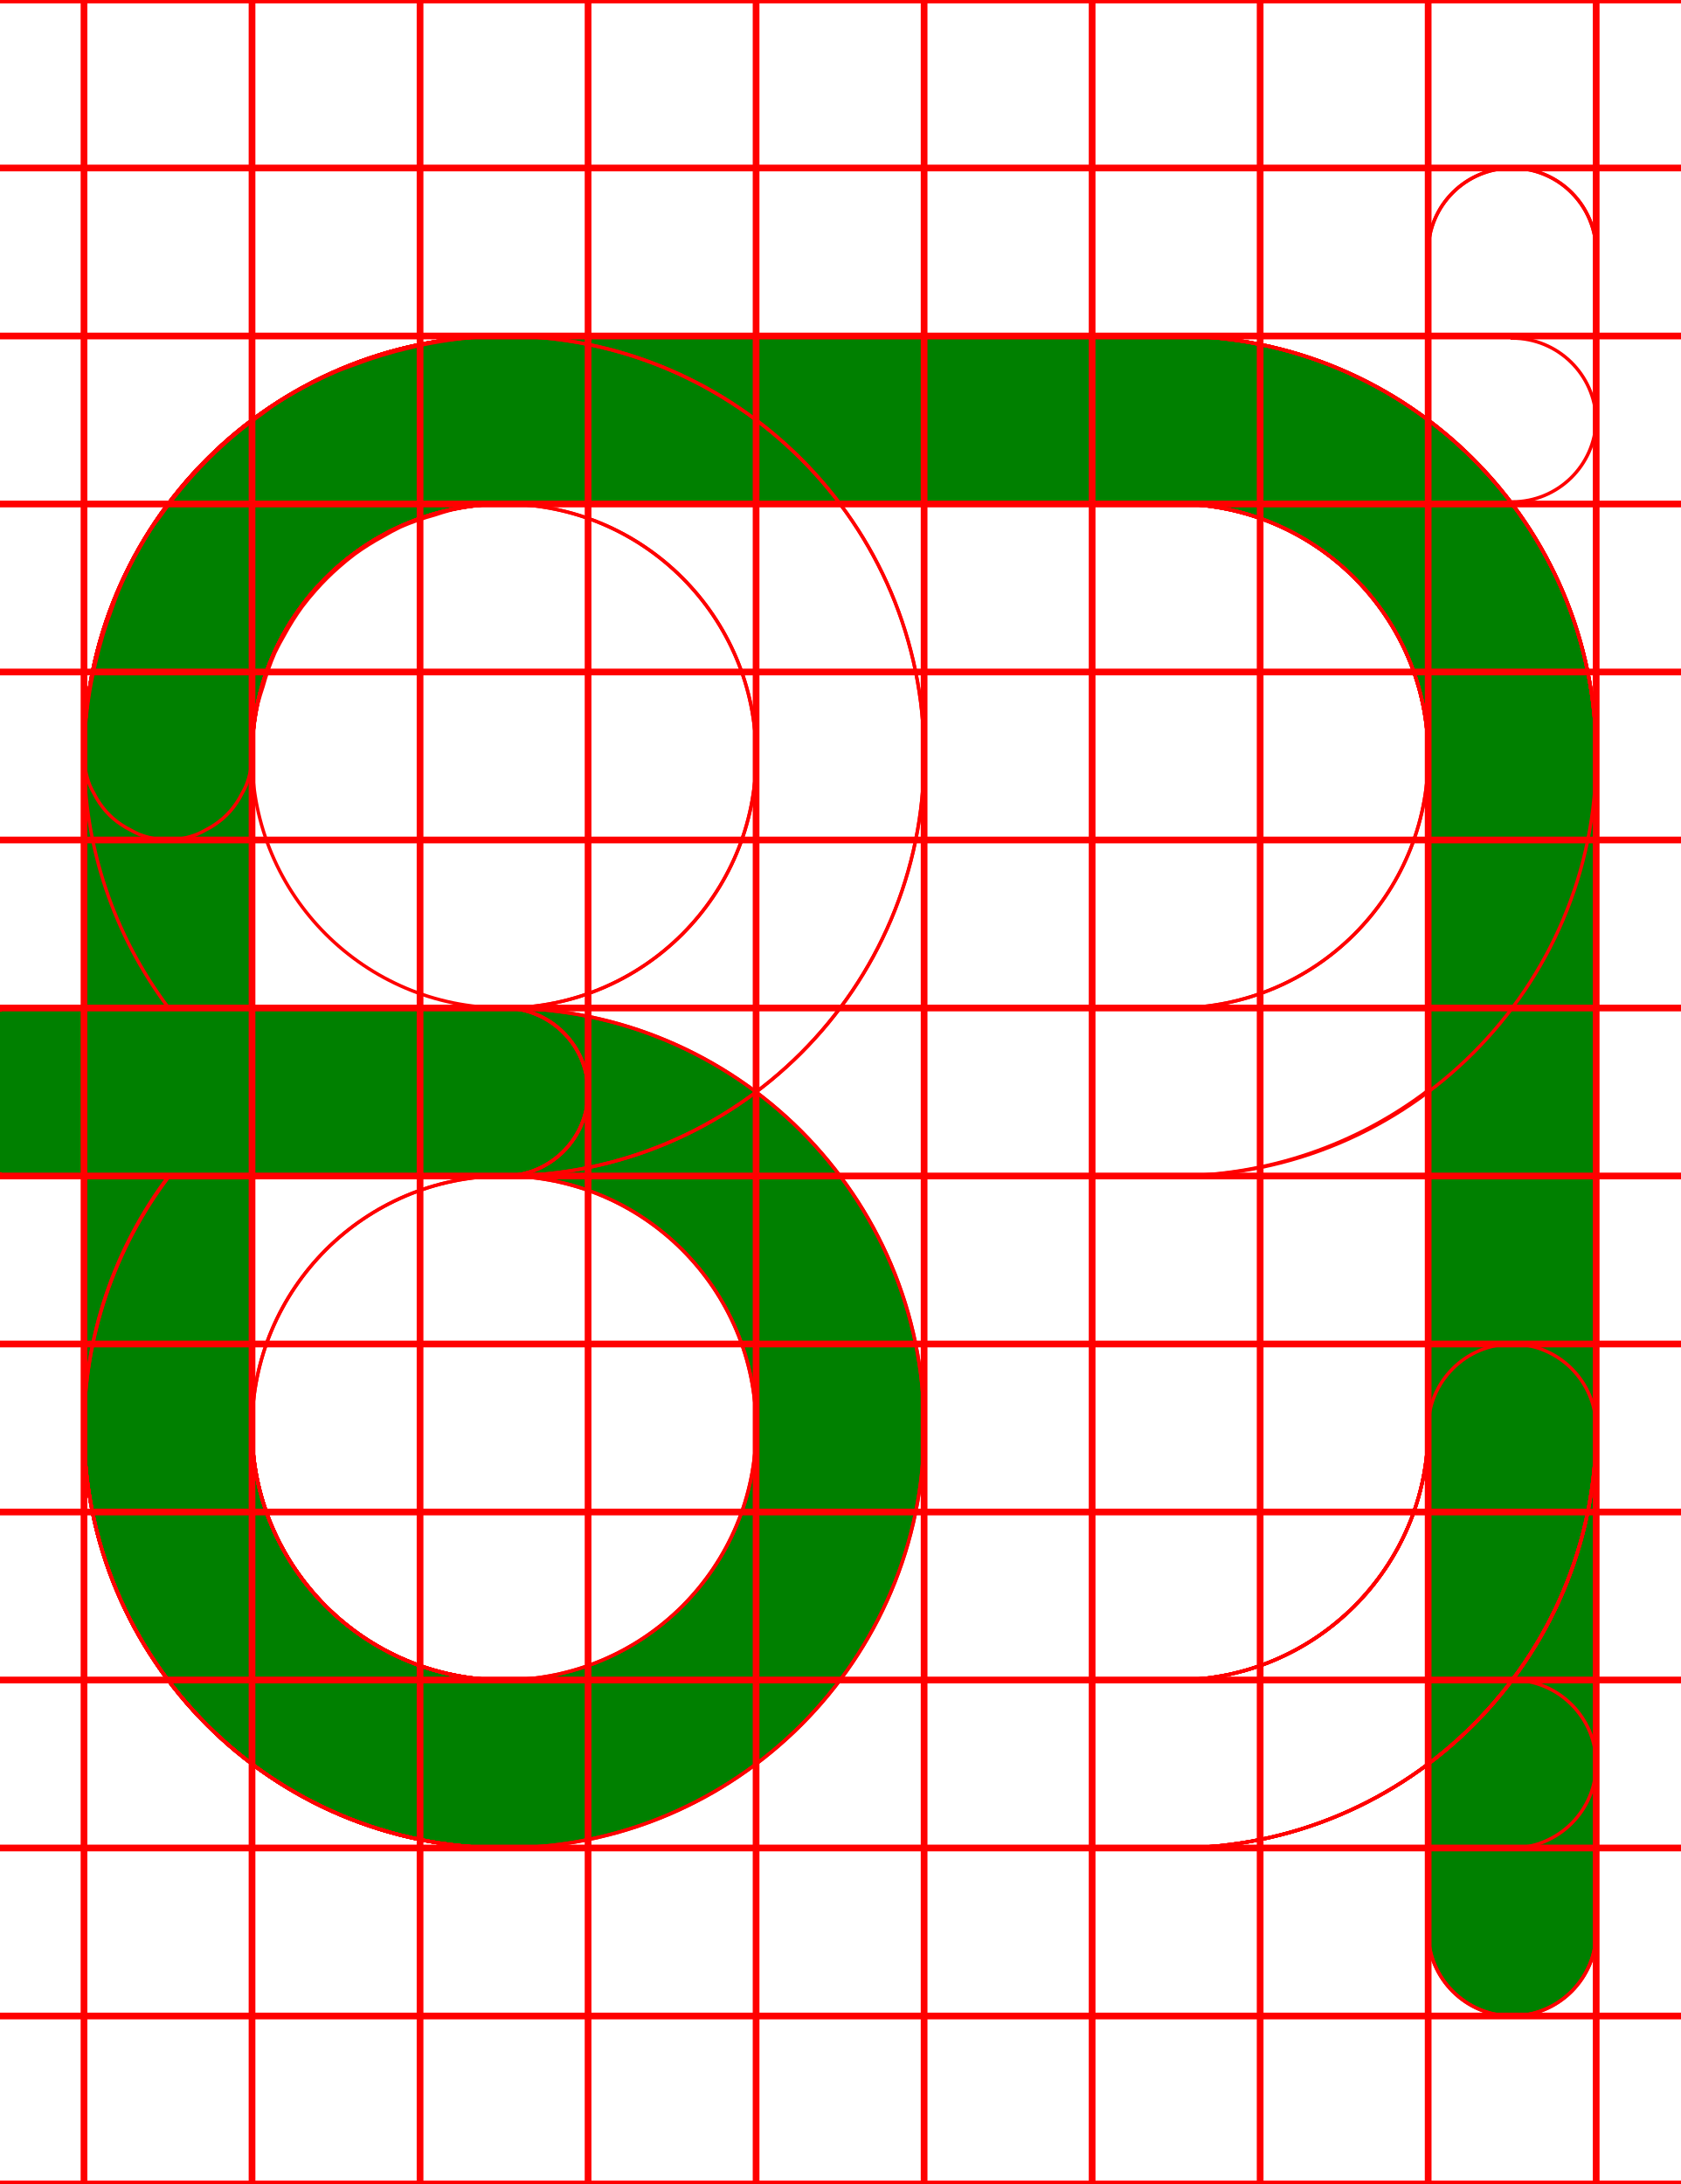
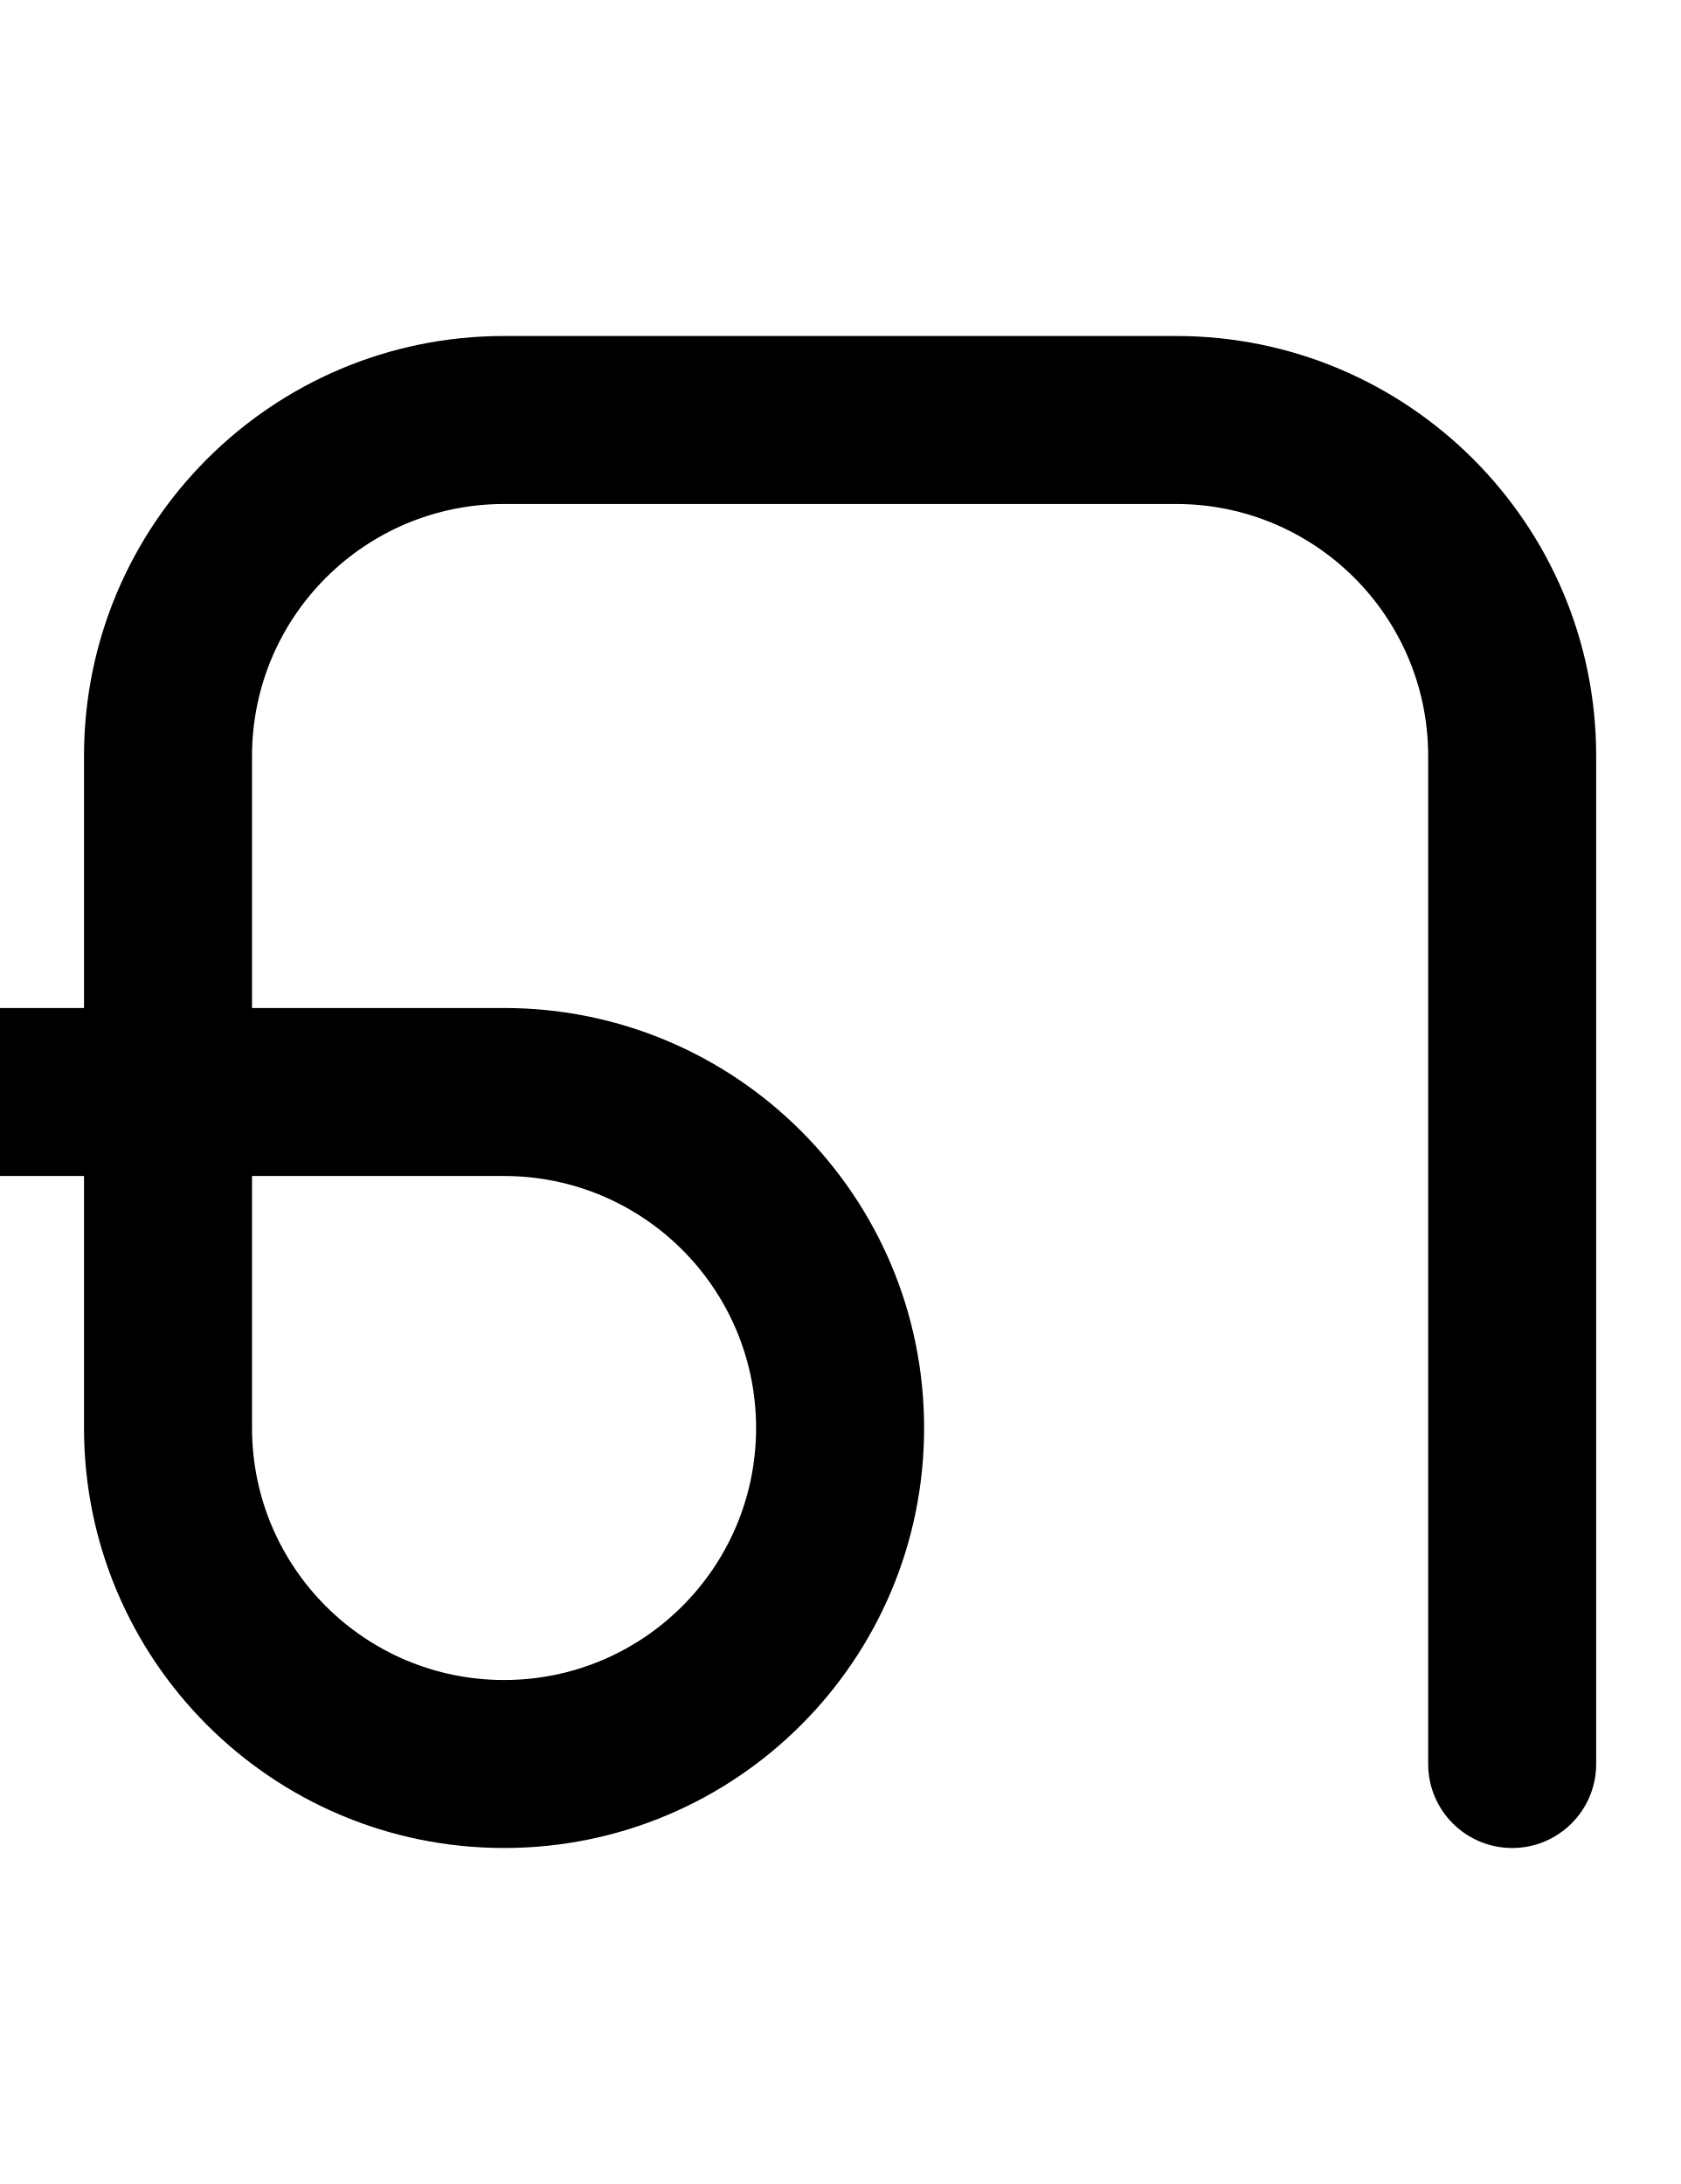
<svg xmlns="http://www.w3.org/2000/svg" width="500" height="650">
-   <path fill="green" d="M 150 100 A 125 125 0 0 0 25 225 L 25 300 L 0 300 L 0 300.07 A 25 25 0 0 0 -25 325 A 25 25 0 0 0 0 349.93 L 0 350 L 25 350 L 25 425 A 125 125 0 0 0 150 550 A 125 125 0 0 0 275 425 A 125 125 0 0 0 150 300 L 75 300 L 75 225 A 75 75 0 0 1 150 150 L 350 150 A 75 75 0 0 1 425 225 L 425 575 A 25 25 0 0 0 475 575 L 475 225 A 125 125 0 0 0 350 100 L 150 100 z M 75 350 L 150 350 A 75 75 0 0 1 225 425 A 75 75 0 0 1 150 500 A 75 75 0 0 1 75 425 L 75 350 z " />
-   <path d="M 444.439 50.631 A 25 25 0 0 0 425 75 L 425 425 A 75 75 0 0 1 350 500 L 150 500 A 75 75 0 0 1 75 425 A 75 75 0 0 1 150 350 A 25 25 0 0 0 175 325 A 25 25 0 0 0 150 300 L 0 300 L 0 300.631 A 25 25 0 0 0 -25 325 A 25 25 0 0 0 0 349.369 L 0 350 L 50.189 350 A 125 125 0 0 0 25 425 A 125 125 0 0 0 150 550 L 350 550 A 125 125 0 0 0 475 425 L 475 75 A 25 25 0 0 0 444.439 50.631 z " style="fill:none;stroke:red;" />
-   <path d="M 450 50 A 25 25 0 0 0 425 75 L 425 425 A 75 75 0 0 1 350 500 L 150 500 A 75 75 0 0 1 75 425 L 75 350 L 150 350 A 125 125 0 0 0 275 225 A 125 125 0 0 0 150 100 A 125 125 0 0 0 25 225 L 25 300 L 0 300 A 25 25 0 0 0 -25 325 A 25 25 0 0 0 0 350 L 25 350 L 25 425 A 125 125 0 0 0 150 550 L 350 550 A 125 125 0 0 0 475 425 L 475 75 A 25 25 0 0 0 450 50 z M 150 150 A 75 75 0 0 1 225 225 A 75 75 0 0 1 150 300 L 75 300 L 75 225 A 75 75 0 0 1 150 150 z " style="fill:none;stroke:red;" />
-   <path d="M 150 100 A 125 125 0 0 0 25 225 L 25 300 L 0 300 A 25 25 0 0 0 -25 325 A 25 25 0 0 0 0 350 L 25 350 L 25 425 A 125 125 0 0 0 150 550 L 450 550 A 25 25 0 0 0 475 525 A 25 25 0 0 0 450 500 L 150 500 A 75 75 0 0 1 75 425 L 75 350 L 150 350 A 125 125 0 0 0 275 225 A 125 125 0 0 0 150 100 z M 150 150 A 75 75 0 0 1 225 225 A 75 75 0 0 1 150 300 L 75 300 L 75 225 A 75 75 0 0 1 150 150 z " style="fill:none;stroke:red;" />
-   <path d="M 150 100 A 125 125 0 0 0 128.17 102.15 A 125 125 0 0 0 122.07 103.48 A 125 125 0 0 0 105.82 108.41 A 125 125 0 0 0 100.59 110.359 A 125 125 0 0 0 81.369 120.631 A 125 125 0 0 0 78.15 123.039 A 125 125 0 0 0 64.131 134.539 A 125 125 0 0 0 59.551 139.131 A 125 125 0 0 0 48.051 153.15 A 125 125 0 0 0 45.631 156.369 A 125 125 0 0 0 35.359 175.59 A 125 125 0 0 0 33.41 180.82 A 125 125 0 0 0 28.48 197.07 A 125 125 0 0 0 27.15 203.17 A 125 125 0 0 0 25 225 A 25 25 0 0 0 26.74 233.73 A 25 25 0 0 0 27.99 236.199 A 25 25 0 0 0 31.449 241.369 A 25 25 0 0 0 33.641 243.561 A 25 25 0 0 0 38.801 247 A 25 25 0 0 0 41.27 248.25 A 25 25 0 0 0 50 250 A 25 25 0 0 0 58.73 248.26 A 25 25 0 0 0 61.199 247.01 A 25 25 0 0 0 66.359 243.561 A 25 25 0 0 0 68.561 241.359 A 25 25 0 0 0 72 236.199 A 25 25 0 0 0 73.26 233.73 A 25 25 0 0 0 75 225 A 75 75 0 0 1 76.77 209.279 A 75 75 0 0 1 78.27 204.34 A 75 75 0 0 1 81.801 194.27 A 75 75 0 0 1 84.67 188.9 A 75 75 0 0 1 89.869 180.619 A 75 75 0 0 1 93.91 175.689 A 75 75 0 0 1 100.689 168.91 A 75 75 0 0 1 105.619 164.869 A 75 75 0 0 1 113.9 159.67 A 75 75 0 0 1 119.27 156.789 A 75 75 0 0 1 129.34 153.27 A 75 75 0 0 1 134.279 151.77 A 75 75 0 0 1 150 150 L 350 150 A 75 75 0 0 1 425 225 L 425 425 A 75 75 0 0 1 350 500 L 150 500 A 75 75 0 0 1 75 425 A 75 75 0 0 1 150 350 A 25 25 0 0 0 175 325 A 25 25 0 0 0 150 300 L 0 300 L 0 300.07 A 25 25 0 0 0 -25 325 A 25 25 0 0 0 0 349.93 L 0 350 L 50.4 350 A 125 125 0 0 0 25 425 A 125 125 0 0 0 150 550 L 350 550 A 125 125 0 0 0 475 425 L 475 225 A 125 125 0 0 0 350 100 L 150 100 z " style="fill:none;stroke:red;" />
-   <path d="M 150 100 A 125 125 0 0 0 25 225 L 25 300 L 0 300 L 0 300.07 A 25 25 0 0 0 -25 325 A 25 25 0 0 0 0 349.93 L 0 350 L 25 350 L 25 425 A 125 125 0 0 0 150 550 L 350 550 A 125 125 0 0 0 475 425 L 475 225 A 125 125 0 0 0 350 100 L 150 100 z M 150 150 L 350 150 A 75 75 0 0 1 425 225 A 75 75 0 0 1 350 300 L 75 300 L 75 225 A 75 75 0 0 1 150 150 z M 425 324.5 L 425 425 A 75 75 0 0 1 350 500 L 150 500 A 75 75 0 0 1 75 425 L 75 350 L 350 350 A 125 125 0 0 0 425 324.5 z " style="fill:none;stroke:red;" />
-   <path d="M 150 100 A 125 125 0 0 0 25 225 L 25 300 L 0 300 L 0 300.07 A 25 25 0 0 0 -25 325 A 25 25 0 0 0 0 349.93 L 0 350 L 25 350 L 25 425 A 125 125 0 0 0 150 550 L 350 550 A 125 125 0 0 0 475 425 A 25 25 0 0 0 450 400 A 25 25 0 0 0 425 425 A 75 75 0 0 1 350 500 L 150 500 A 75 75 0 0 1 75 425 L 75 350 L 350 350 A 125 125 0 0 0 475 225 A 125 125 0 0 0 350 100 L 150 100 z M 150 150 L 350 150 A 75 75 0 0 1 425 225 A 75 75 0 0 1 350 300 L 75 300 L 75 225 A 75 75 0 0 1 150 150 z " style="fill:none;stroke:red;" />
-   <path d="M 150 100 A 125 125 0 0 0 25 225 A 125 125 0 0 0 50.189 300 L 0 300 L 0 300.07 A 25 25 0 0 0 -25 325 A 25 25 0 0 0 0 349.93 L 0 350 L 150 350 A 25 25 0 0 0 175 325 A 25 25 0 0 0 150 300 A 75 75 0 0 1 75 225 A 75 75 0 0 1 150 150 L 350 150 A 75 75 0 0 1 425 225 L 425 575 A 25 25 0 0 0 475 575 L 475 225 A 125 125 0 0 0 350 100 L 150 100 z " style="fill:none;stroke:red;" />
-   <path d="M 150 100 A 125 125 0 0 0 25 225 L 25 300 L 0 300 L 0 300.07 A 25 25 0 0 0 -25 325 A 25 25 0 0 0 0 349.93 L 0 350 L 25 350 L 25 425 A 125 125 0 0 0 150 550 A 125 125 0 0 0 275 425 A 125 125 0 0 0 150 300 L 75 300 L 75 225 A 75 75 0 0 1 150 150 L 350 150 A 75 75 0 0 1 425 225 L 425 575 A 25 25 0 0 0 475 575 L 475 225 A 125 125 0 0 0 350 100 L 150 100 z M 75 350 L 150 350 A 75 75 0 0 1 225 425 A 75 75 0 0 1 150 500 A 75 75 0 0 1 75 425 L 75 350 z " style="fill:none;stroke:red;" />
-   <path d="M 150 100 A 125 125 0 0 0 25 225 L 25 300 L 0 300 L 0 300.07 A 25 25 0 0 0 -25 325 A 25 25 0 0 0 0 349.93 L 0 350 L 25 350 L 25 425 A 125 125 0 0 0 150 550 A 125 125 0 0 0 275 425 A 125 125 0 0 0 150 300 L 75 300 L 75 225 A 75 75 0 0 1 150 150 L 450 150 L 450 149.369 A 25 25 0 0 0 475 125 A 25 25 0 0 0 450 100.631 L 450 100 L 150 100 z M 75 350 L 150 350 A 75 75 0 0 1 225 425 A 75 75 0 0 1 150 500 A 75 75 0 0 1 75 425 L 75 350 z " style="fill:none;stroke:red;" />
-   <path d="M0-.5v1h24.5v49H0v1h24.5v49H0v1h24.5v49H0v1h24.5v49H0v1h24.5v49H0v1h24.5v49H0v1h24.5v49H0v1h24.5v49H0v1h24.5v49H0v1h24.5v49H0v1h24.5v49H0v1h24.5v49H0v1h24.5v49H0v1h500v-1h-24.5v-49H500v-1h-24.5v-49H500v-1h-24.5v-49H500v-1h-24.5v-49H500v-1h-24.5v-49H500v-1h-24.5v-49H500v-1h-24.5v-49H500v-1h-24.5v-49H500v-1h-24.5v-49H500v-1h-24.5v-49H500v-1h-24.5v-49H500v-1h-24.5v-49H500v-1h-24.5V.5H500v-1zm25.5 1h49v49h-49zm50 0h49v49h-49zm50 0h49v49h-49zm50 0h49v49h-49zm50 0h49v49h-49zm50 0h49v49h-49zm50 0h49v49h-49zm50 0h49v49h-49zm50 0h49v49h-49zm-400 50h49v49h-49zm50 0h49v49h-49zm50 0h49v49h-49zm50 0h49v49h-49zm50 0h49v49h-49zm50 0h49v49h-49zm50 0h49v49h-49zm50 0h49v49h-49zm50 0h49v49h-49zm-400 50h49v49h-49zm50 0h49v49h-49zm50 0h49v49h-49zm50 0h49v49h-49zm50 0h49v49h-49zm50 0h49v49h-49zm50 0h49v49h-49zm50 0h49v49h-49zm50 0h49v49h-49zm-400 50h49v49h-49zm50 0h49v49h-49zm50 0h49v49h-49zm50 0h49v49h-49zm50 0h49v49h-49zm50 0h49v49h-49zm50 0h49v49h-49zm50 0h49v49h-49zm50 0h49v49h-49zm-400 50h49v49h-49zm50 0h49v49h-49zm50 0h49v49h-49zm50 0h49v49h-49zm50 0h49v49h-49zm50 0h49v49h-49zm50 0h49v49h-49zm50 0h49v49h-49zm50 0h49v49h-49zm-400 50h49v49h-49zm50 0h49v49h-49zm50 0h49v49h-49zm50 0h49v49h-49zm50 0h49v49h-49zm50 0h49v49h-49zm50 0h49v49h-49zm50 0h49v49h-49zm50 0h49v49h-49zm-400 50h49v49h-49zm50 0h49v49h-49zm50 0h49v49h-49zm50 0h49v49h-49zm50 0h49v49h-49zm50 0h49v49h-49zm50 0h49v49h-49zm50 0h49v49h-49zm50 0h49v49h-49zm-400 50h49v49h-49zm50 0h49v49h-49zm50 0h49v49h-49zm50 0h49v49h-49zm50 0h49v49h-49zm50 0h49v49h-49zm50 0h49v49h-49zm50 0h49v49h-49zm50 0h49v49h-49zm-400 50h49v49h-49zm50 0h49v49h-49zm50 0h49v49h-49zm50 0h49v49h-49zm50 0h49v49h-49zm50 0h49v49h-49zm50 0h49v49h-49zm50 0h49v49h-49zm50 0h49v49h-49zm-400 50h49v49h-49zm50 0h49v49h-49zm50 0h49v49h-49zm50 0h49v49h-49zm50 0h49v49h-49zm50 0h49v49h-49zm50 0h49v49h-49zm50 0h49v49h-49zm50 0h49v49h-49zm-400 50h49v49h-49zm50 0h49v49h-49zm50 0h49v49h-49zm50 0h49v49h-49zm50 0h49v49h-49zm50 0h49v49h-49zm50 0h49v49h-49zm50 0h49v49h-49zm50 0h49v49h-49zm-400 50h49v49h-49zm50 0h49v49h-49zm50 0h49v49h-49zm50 0h49v49h-49zm50 0h49v49h-49zm50 0h49v49h-49zm50 0h49v49h-49zm50 0h49v49h-49zm50 0h49v49h-49zm-400 50h49v49h-49zm50 0h49v49h-49zm50 0h49v49h-49zm50 0h49v49h-49zm50 0h49v49h-49zm50 0h49v49h-49zm50 0h49v49h-49zm50 0h49v49h-49zm50 0h49v49h-49z" style="fill:none;stroke:red;" />
+   <path d="M 150 100 A 125 125 0 0 0 25 225 L 25 300 L 0 300 A 25 25 0 0 0 -25 325 A 25 25 0 0 0 0 350 L 25 350 L 25 425 A 125 125 0 0 0 150 550 A 125 125 0 0 0 275 425 A 125 125 0 0 0 150 300 L 75 300 L 75 225 A 75 75 0 0 1 150 150 L 350 150 A 75 75 0 0 1 425 225 L 425 525 A 25 25 0 0 0 450 550 A 25 25 0 0 0 475 525 L 475 225 A 125 125 0 0 0 350 100 L 150 100 z M 75 350 L 150 350 A 75 75 0 0 1 225 425 A 75 75 0 0 1 150 500 A 75 75 0 0 1 75 425 L 75 350 z " />
</svg>
